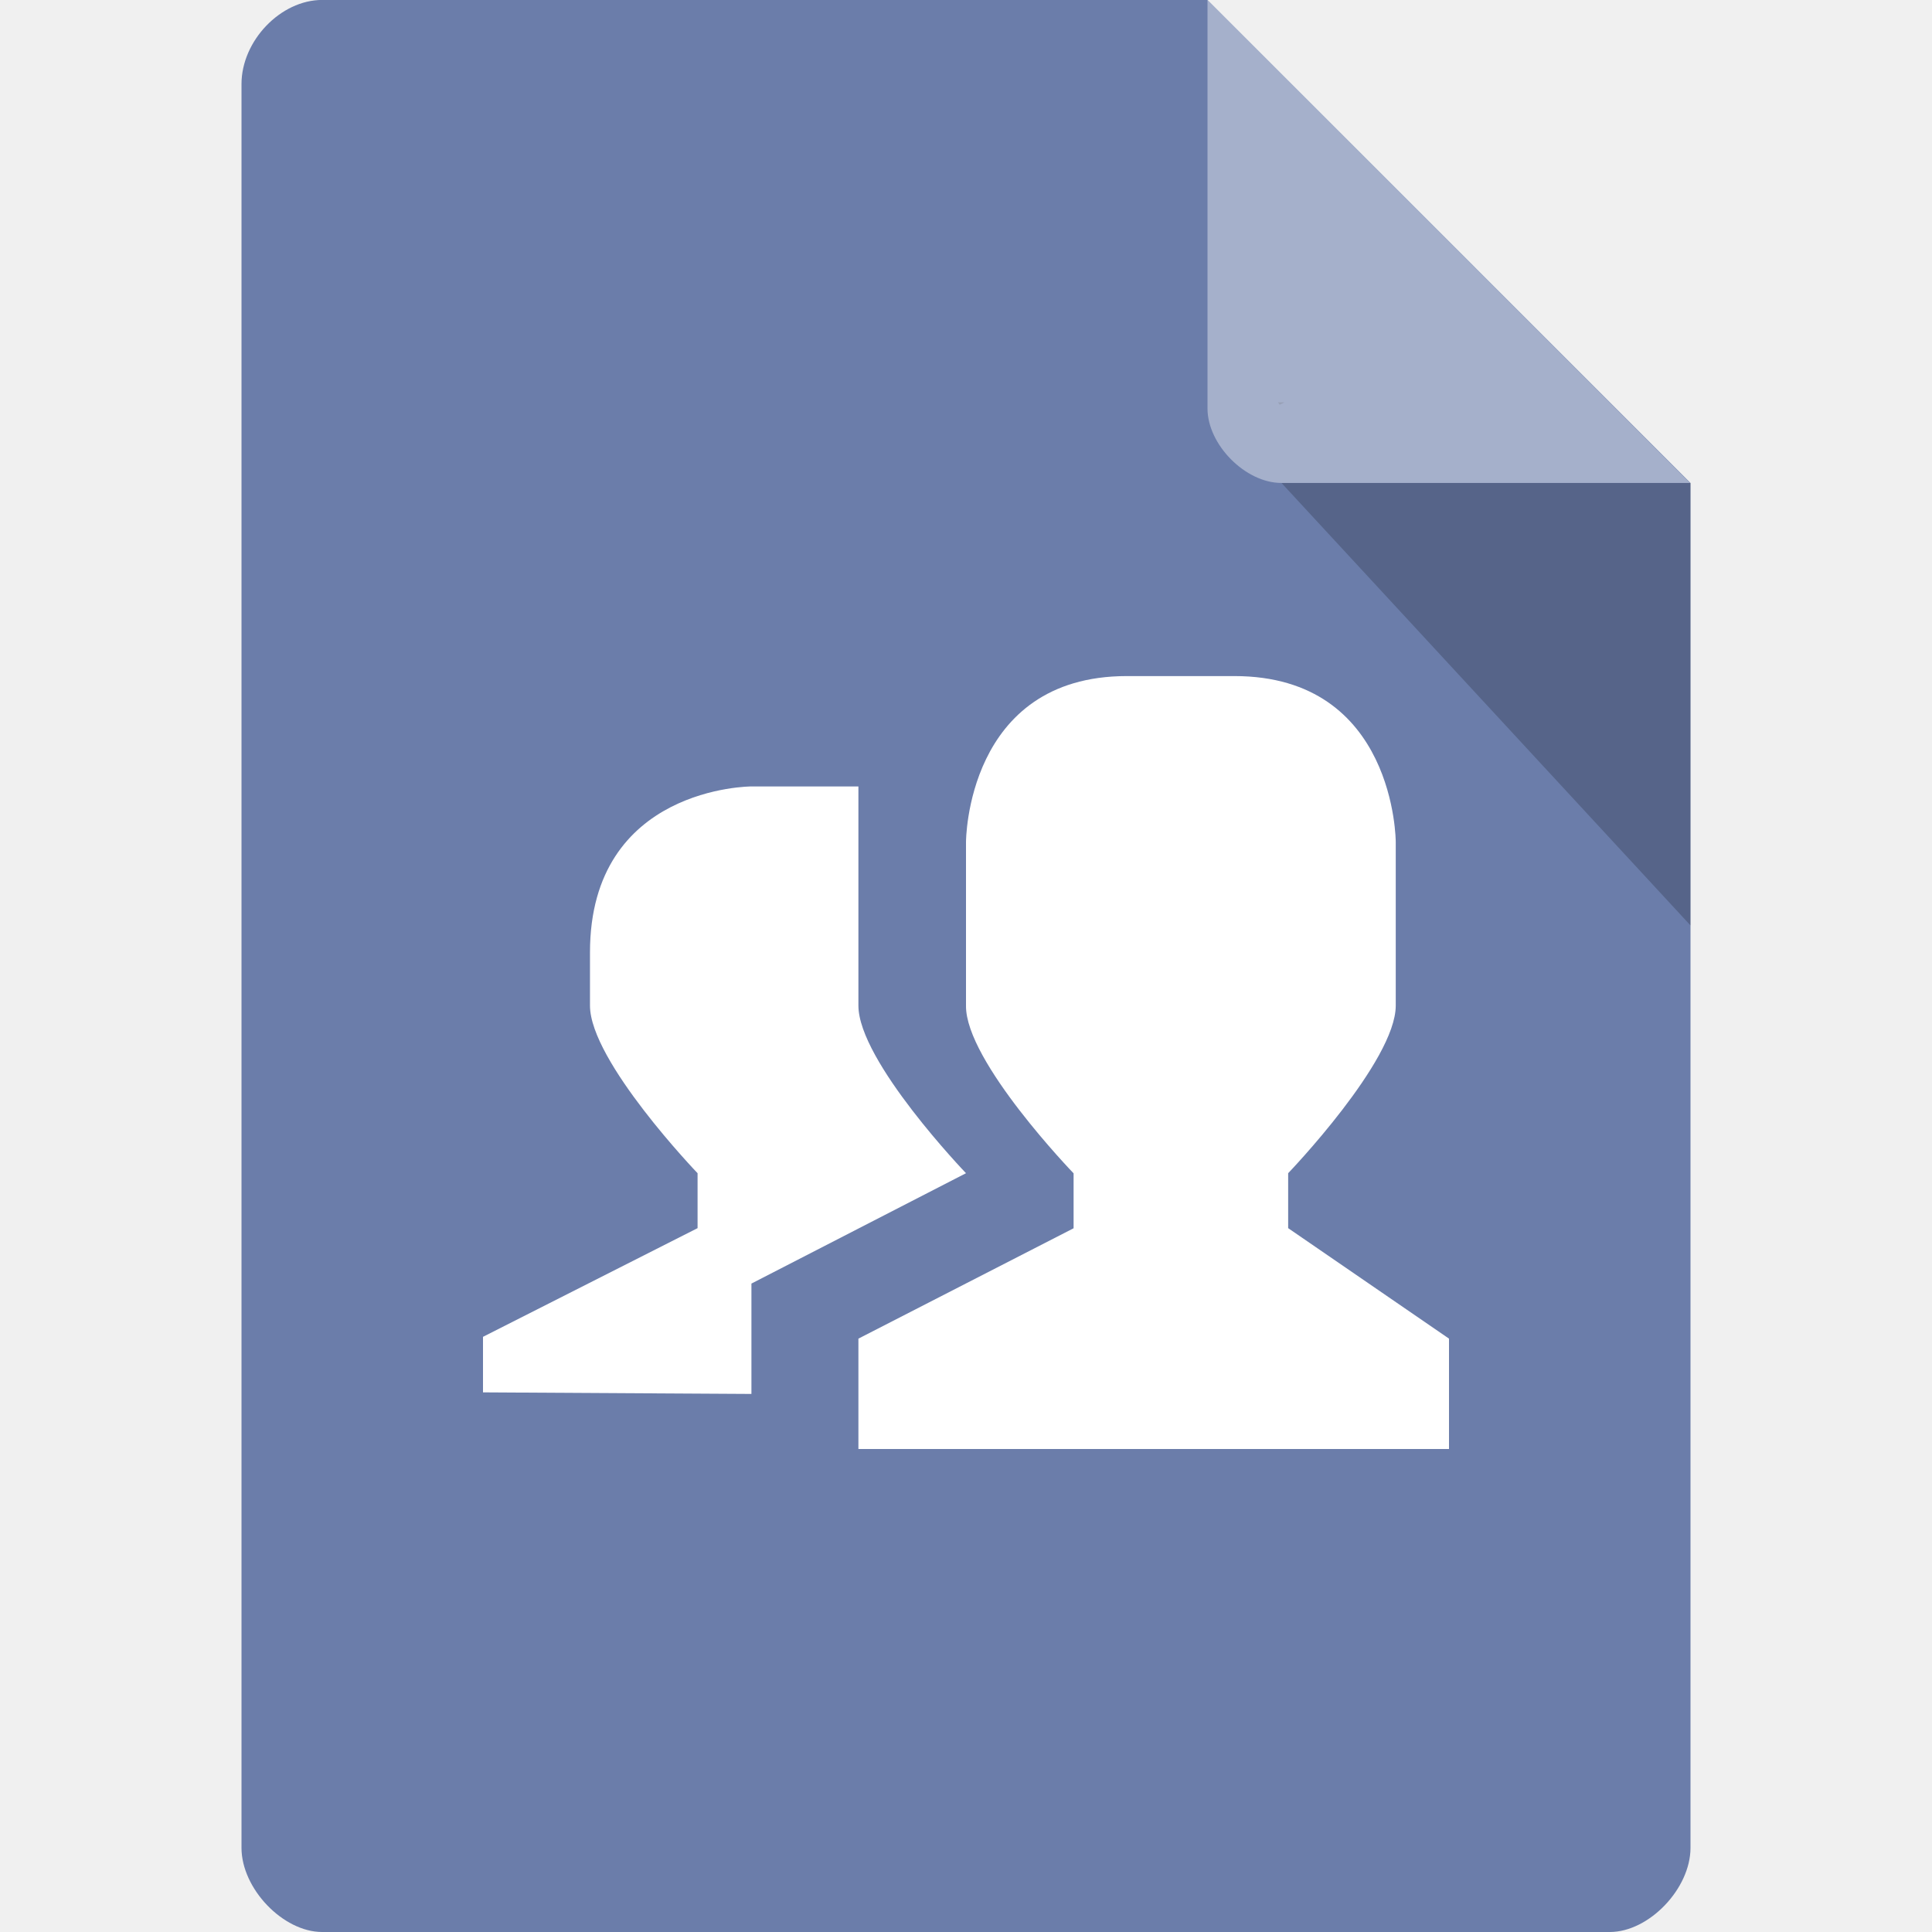
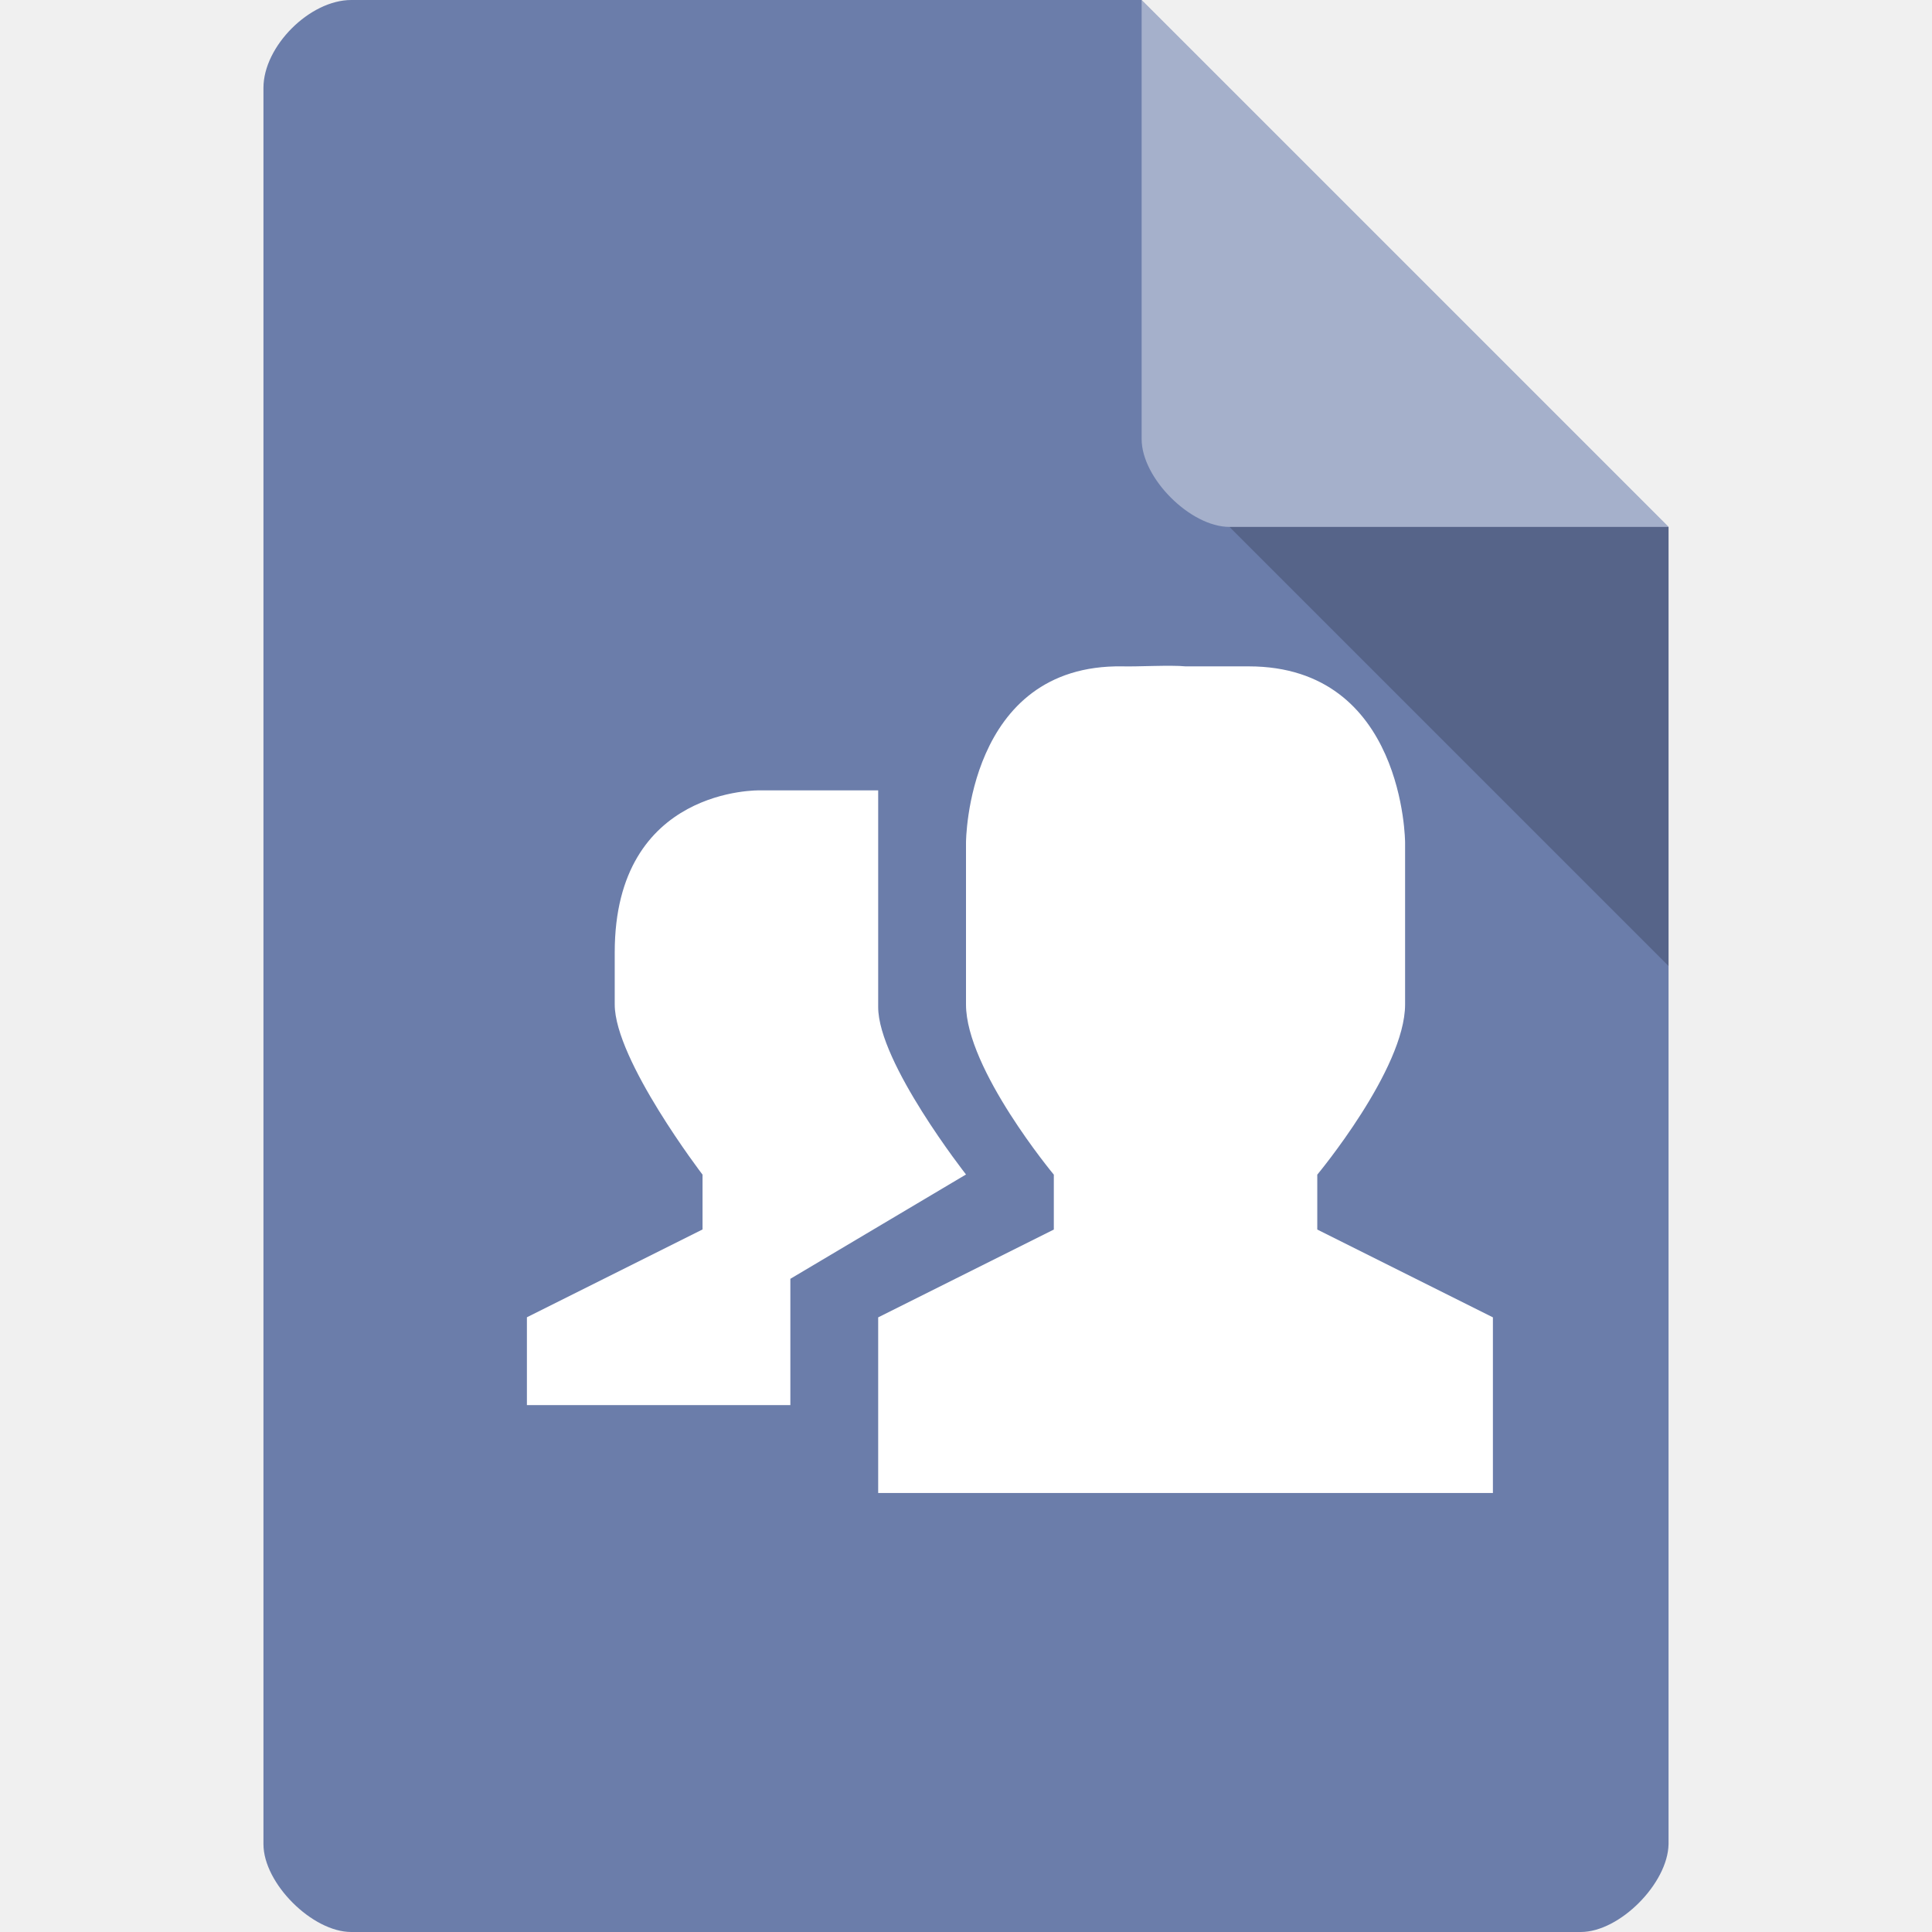
- <svg xmlns="http://www.w3.org/2000/svg" width="16" height="16" viewBox="0 0 16 16" id="svg2" version="1.1">
+ <svg xmlns="http://www.w3.org/2000/svg" width="22" height="22" viewBox="0 0 22 22" id="svg2" version="1.1">
  <defs id="defs14" />
-   <path style="fill:#6b7daa" d="m 23.888,2.502 c -0.344,0 -0.668,0.324 -0.668,0.668 l 0,14 c 0,0.324 0.344,0.668 0.668,0.668 l 10.664,0 c 0.324,0 0.668,-0.344 0.668,-0.668 l 0,-10.332 -4.332,-4.336 z" id="path4" />
-   <path style="fill:#6b7daa;fill-opacity:1" d="M 2.668,-4.457e-4 C 2.324,-4.457e-4 2,0.338 2,0.696 L 2,15.303 C 2,15.641 2.344,16 2.668,16 l 10.664,0 C 13.656,16 14,15.641 14,15.303 L 14,4 10,-4.457e-4 z" id="path4-6" />
-   <path style="fill:#000000;fill-opacity:0.196" d="m 10.583,3.332 0.015,0.02 0.04,-0.02 z m 0.03,0.668 3.387,3.664 0,-3.664 z" id="path6" />
-   <path style="fill:#ffffff;fill-opacity:0.392" d="m 10,-4.457e-4 3.996,4 -3.384,0 C 10.314,4 10,3.682 10,3.383 z" id="path8" />
-   <path style="fill:#ffffff" d="m 9.332,5.599 0.891,0 c 1.336,0 1.336,1.374 1.336,1.374 l 0,1.355 c 0,0.46 -0.891,1.388 -0.891,1.388 l 0,0.455 L 12,11.086 12,12 l -4.891,0 0,-0.914 1.782,-0.914 0,-0.455 c 0,0 -0.896,-0.928 -0.891,-1.388 L 8,6.973 c 0,0 0,-1.374 1.332,-1.374 z m -3.109,0.914 0.886,0 0,1.815 C 7.109,8.788 8,9.716 8,9.716 l -1.777,0.914 0,0.914 L 4,11.531 l 0,-0.46 1.777,-0.9 0,-0.455 c 0,0 -0.891,-0.928 -0.891,-1.388 l 0,-0.441 c 0,-1.374 1.336,-1.374 1.336,-1.374 z" id="path10" />
+   <path style="fill:#6b7daa;fill-opacity:1" d="M 4,0 C 3.527,0 3,0.527 3,1 l 0,20 c 0,0.445 0.555,1 1,1 l 14,0 c 0.445,0 0.992,-0.555 1,-1 L 19,6 13,0 z" id="path4" />
+   <path style="fill:#000000;fill-opacity:0.196" d="m 14,6 5,5 0,-5 z" id="path6" />
+   <path style="fill:#ffffff;fill-opacity:0.392" d="m 13,0 6,6 -5,0 C 13.555,6 13,5.445 13,5 z" id="path8" />
+   <path style="fill:#ffffff" d="M 12.781,7.588 C 11.006,7.561 11,9.594 11,9.594 l 0,1.844 c 4e-6,0.737 1,1.938 1,1.938 l 0,0.625 -2,1 0,2 3.5,0 3.5,0 0,-2 -2,-1 0,-0.625 c 0,0 1,-1.201 1,-1.938 l 0,-1.844 c 0,0 -0.006,-2.006 -1.781,-2.006 l -0.688,0 c -0.006,-9.324e-4 -0.024,7.344e-4 -0.031,0 -0.165,-0.017 -0.559,0.005 -0.719,0 z M 8.656,9 C 8.656,9 7,8.955 7,10.844 l 0,0.594 c 0,0.632 1,1.938 1,1.938 L 8,14 l -2,1 0,1 3,0 0,-1.438 2,-1.188 c 0,0 -1,-1.274 -1,-1.906 L 10,9 z" id="path10" />
</svg>
